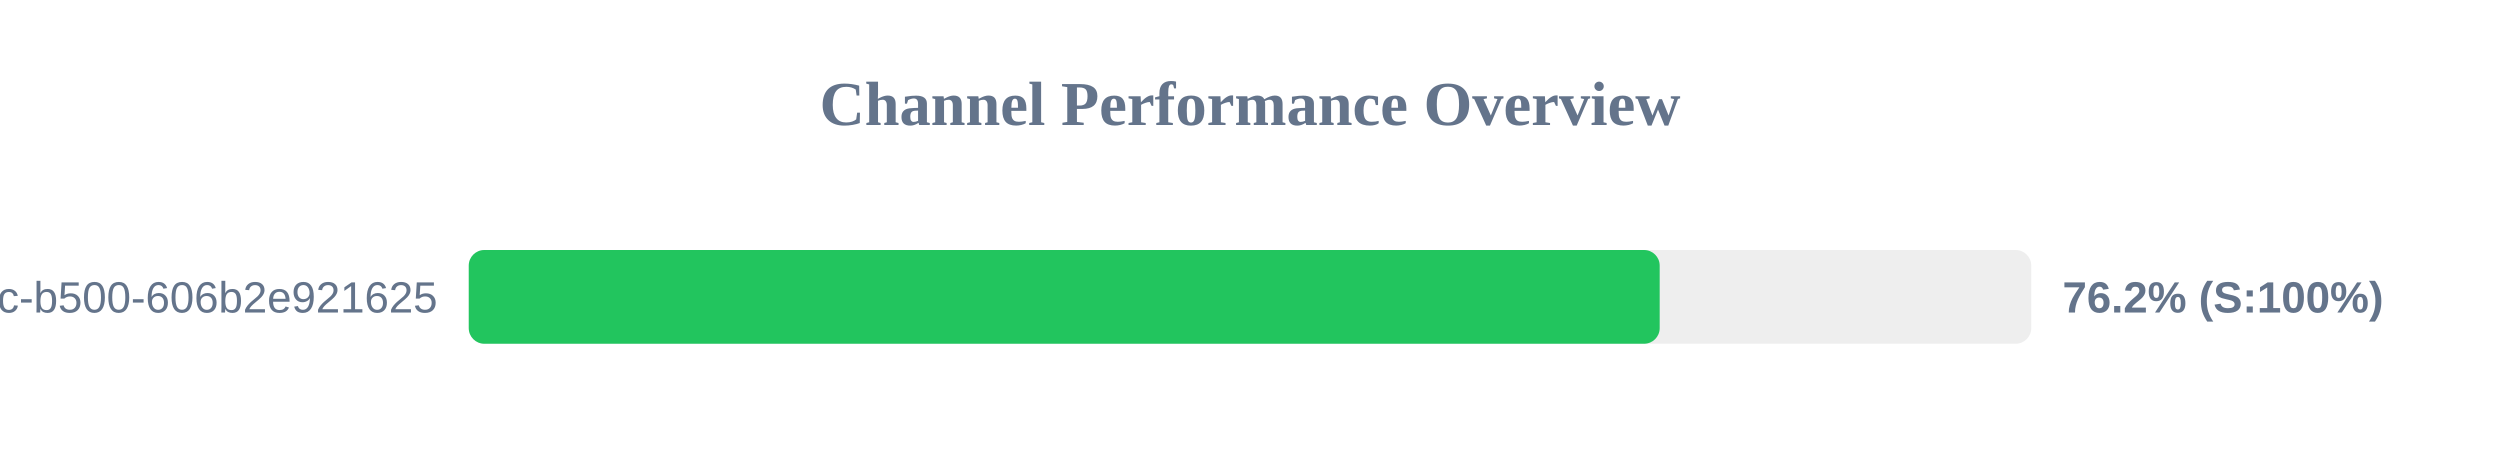
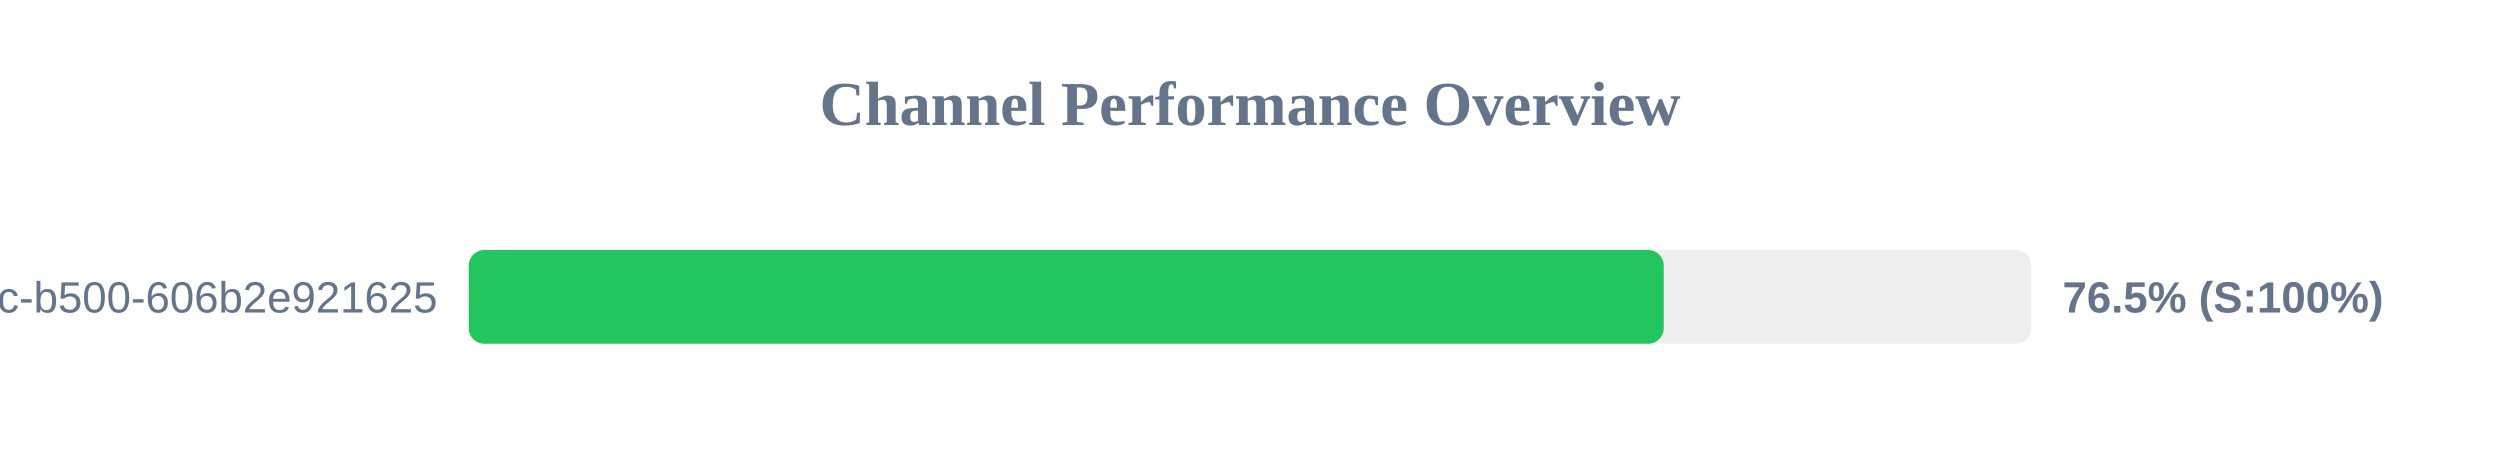
<svg xmlns="http://www.w3.org/2000/svg" width="800" height="150" version="1.1">
  <style>
        .row { font: 14px Arial; fill: #64748b; }
        .score { font: bold 14px Arial; fill: #64748b; }
    </style>
  <text x="400" y="40" text-anchor="middle" font-size="20px" font-weight="bold" fill="#64748b">Channel Performance Overview</text>
  <rect x="150" y="80" width="500" height="30" fill="#eee" rx="5" />
-   <rect x="150" y="80" width="381.1" height="30" fill="#22c55e" rx="5" />
+   <rect x="150" y="80" width="382.4" height="30" fill="#22c55e" rx="5" />
  <text x="140" y="100" text-anchor="end" class="row">?uuid=f901861b-6491-450c-b500-606b2e921625</text>
-   <text x="660" y="100" text-anchor="start" class="score">76.2% (S:100%)</text>
+   <text x="660" y="100" text-anchor="start" class="score">76.5% (S:100%)</text>
</svg>
